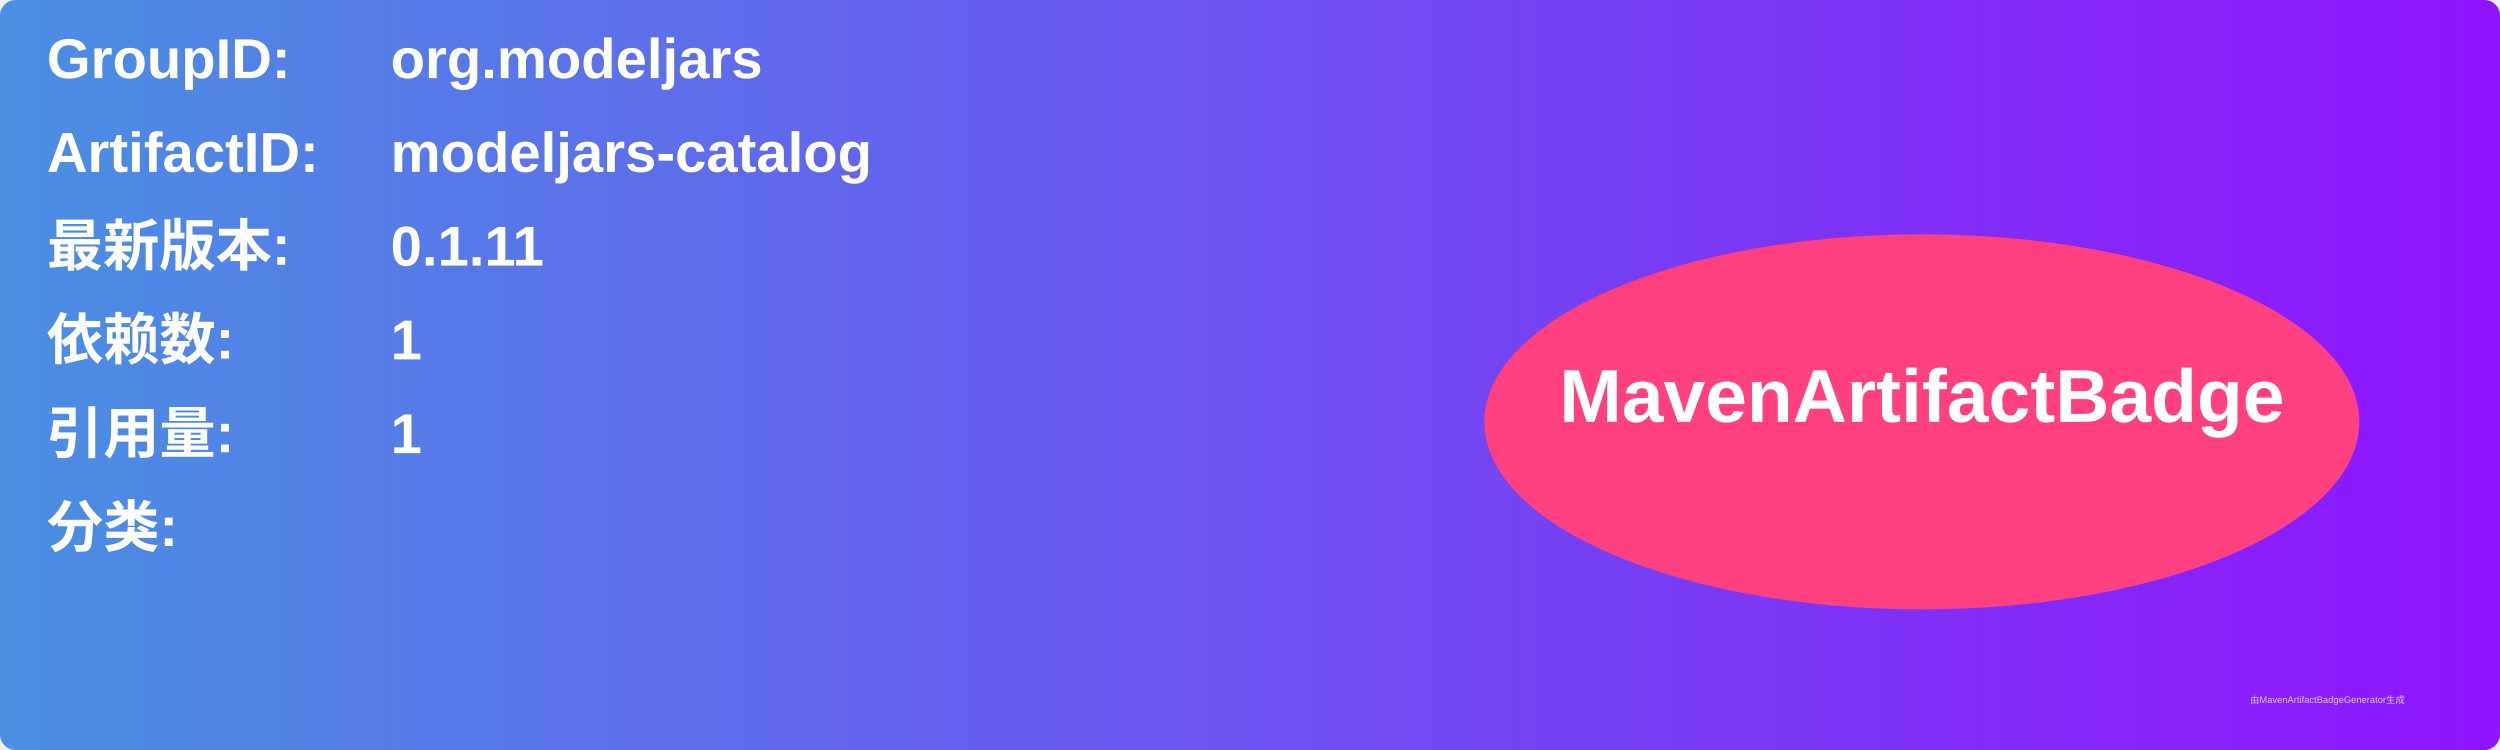
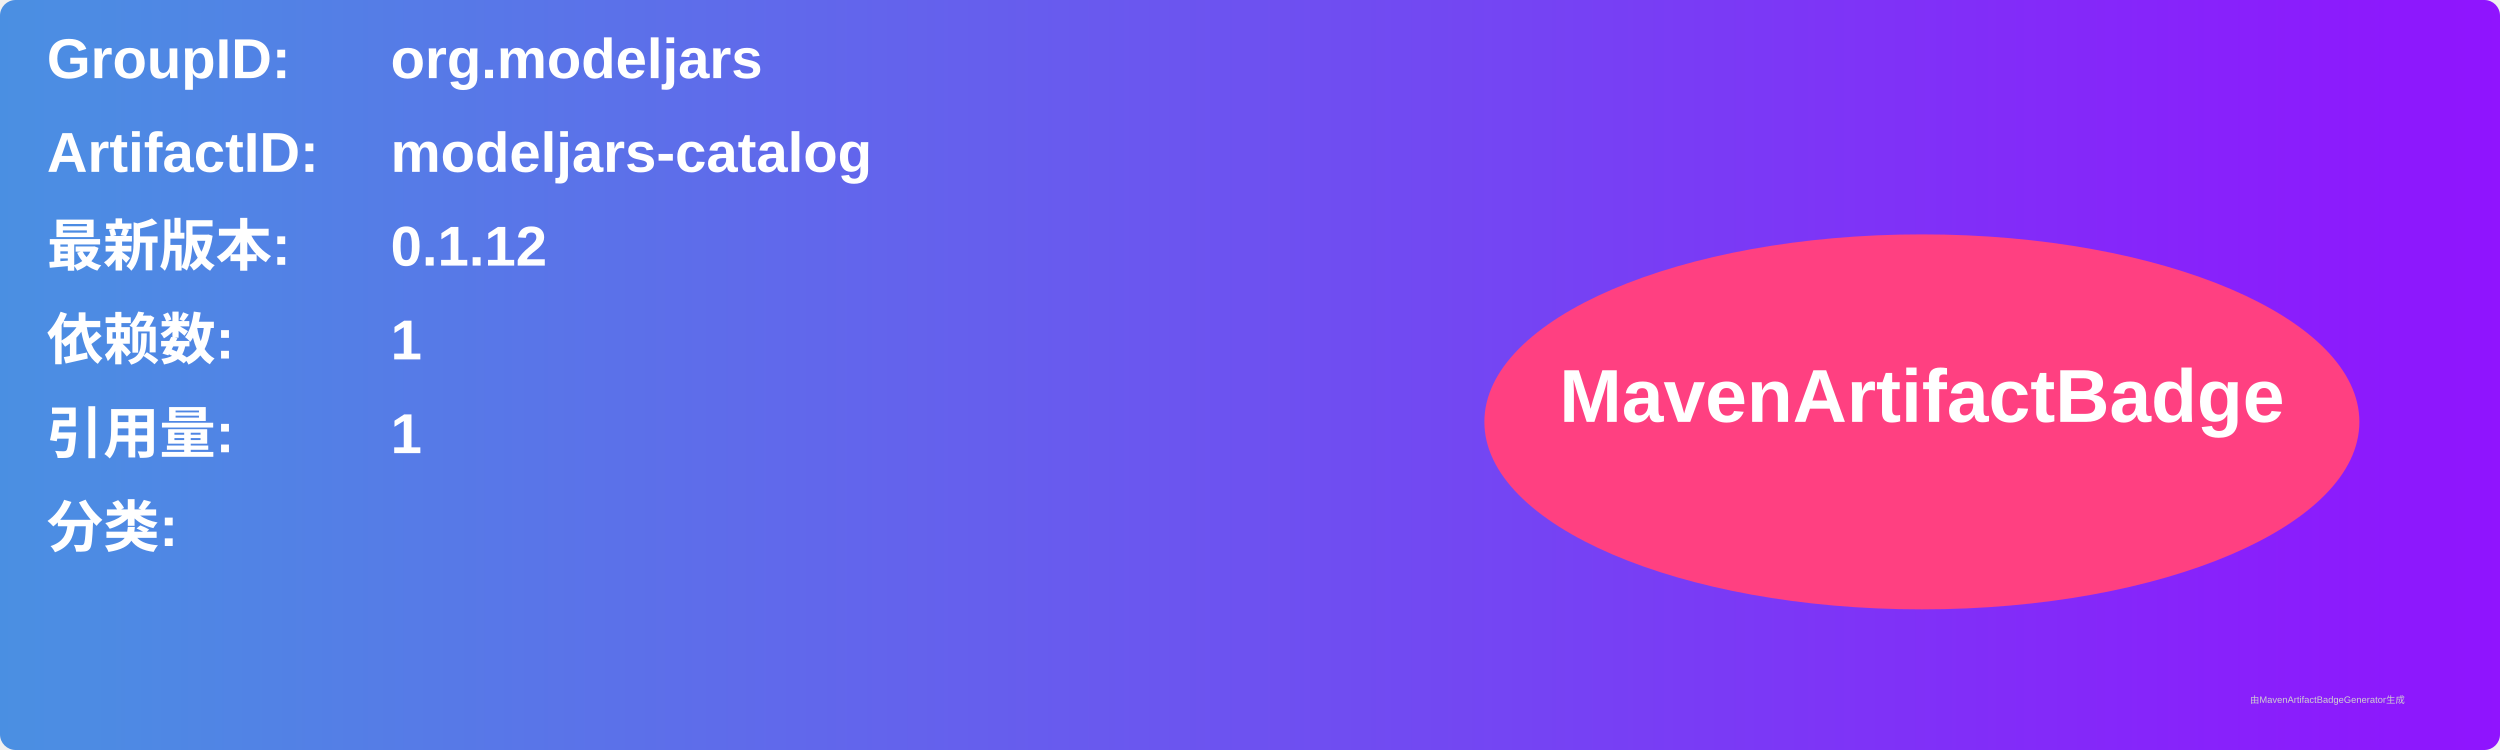
<svg xmlns="http://www.w3.org/2000/svg" width="800" height="240" viewBox="0 0 800 240">
  <linearGradient id="grad" x1="0%" y1="0%" x2="100%" y2="0%">
    <stop offset="0%" stop-color="#4a90e2" />
    <stop offset="100%" stop-color="#9013fe" />
  </linearGradient>
  <rect width="100%" height="100%" rx="5" ry="5" fill="url(#grad)" />
  <g transform="translate(15, 15)">
    <text x="0" y="10" font-family="Arial" font-size="18" fill="white" font-weight="bold" width="260">GroupID:</text>
    <text x="110" y="10" font-family="Arial" font-size="18" fill="white" font-weight="bold" width="460">org.modeljars</text>
    <text x="0" y="40" font-family="Arial" font-size="18" fill="white" font-weight="bold" width="260">ArtifactID:</text>
    <text x="110" y="40" font-family="Arial" font-size="18" fill="white" font-weight="bold" width="460">modeljars-catalog</text>
    <text x="0" y="70" font-family="Arial" font-size="18" fill="white" font-weight="bold">最新版本:</text>
    <text x="110" y="70" font-family="Arial" font-size="18" fill="white" font-weight="bold">
-       <tspan font-weight="bold">0.1.11</tspan>
+       <tspan font-weight="bold">0.1.12</tspan>
    </text>
    <text x="0" y="100" font-family="Arial" font-size="18" fill="white" font-weight="bold">依赖数: </text>
    <text x="110" y="100" font-family="Arial" font-size="18" fill="white">
      <tspan font-weight="bold">1</tspan>
    </text>
    <text x="0" y="130" font-family="Arial" font-size="18" fill="white" font-weight="bold">引用量: </text>
    <text x="110" y="130" font-family="Arial" font-size="18" fill="white">
      <tspan font-weight="bold">1</tspan>
    </text>
    <text x="0" y="160" font-family="Arial" font-size="18" fill="white" font-weight="bold">分类:</text>
    <text x="10" y="190" font-family="Arial" font-size="10" fill="white">
      <tspan font-weight="bold" />
    </text>
    <ellipse cx="600" cy="120" rx="140" ry="60" fill="#ff4081" />
    <text x="600" y="120" text-anchor="middle" font-family="Arial" font-size="24" fill="white" font-weight="bold">MavenArtifactBadge</text>
  </g>
  <text x="720" y="225" font-family="Arial" font-size="3" fill="#d0d0d0">由MavenArtifactBadgeGenerator生成</text>
</svg>
